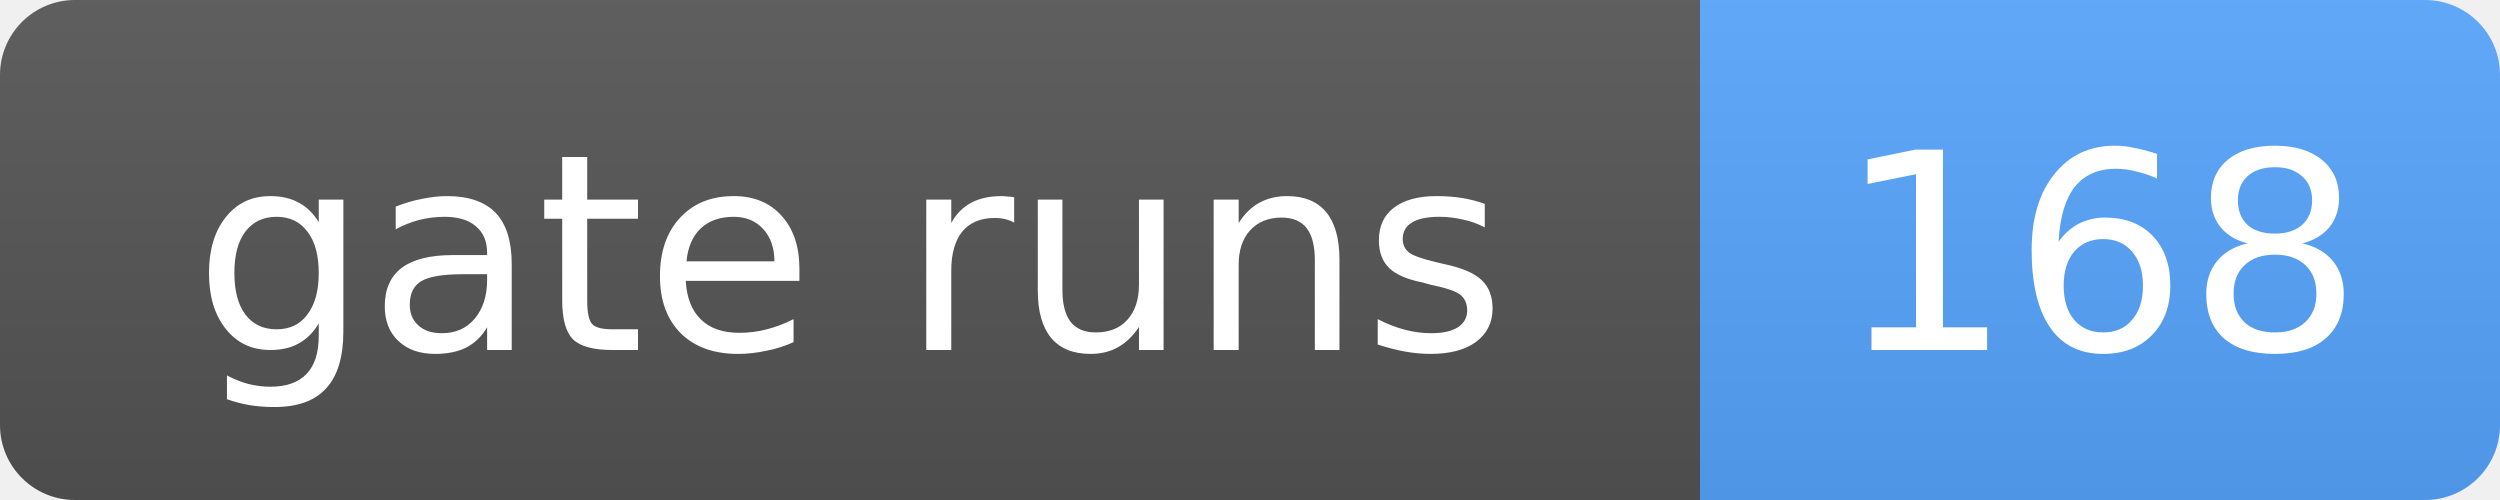
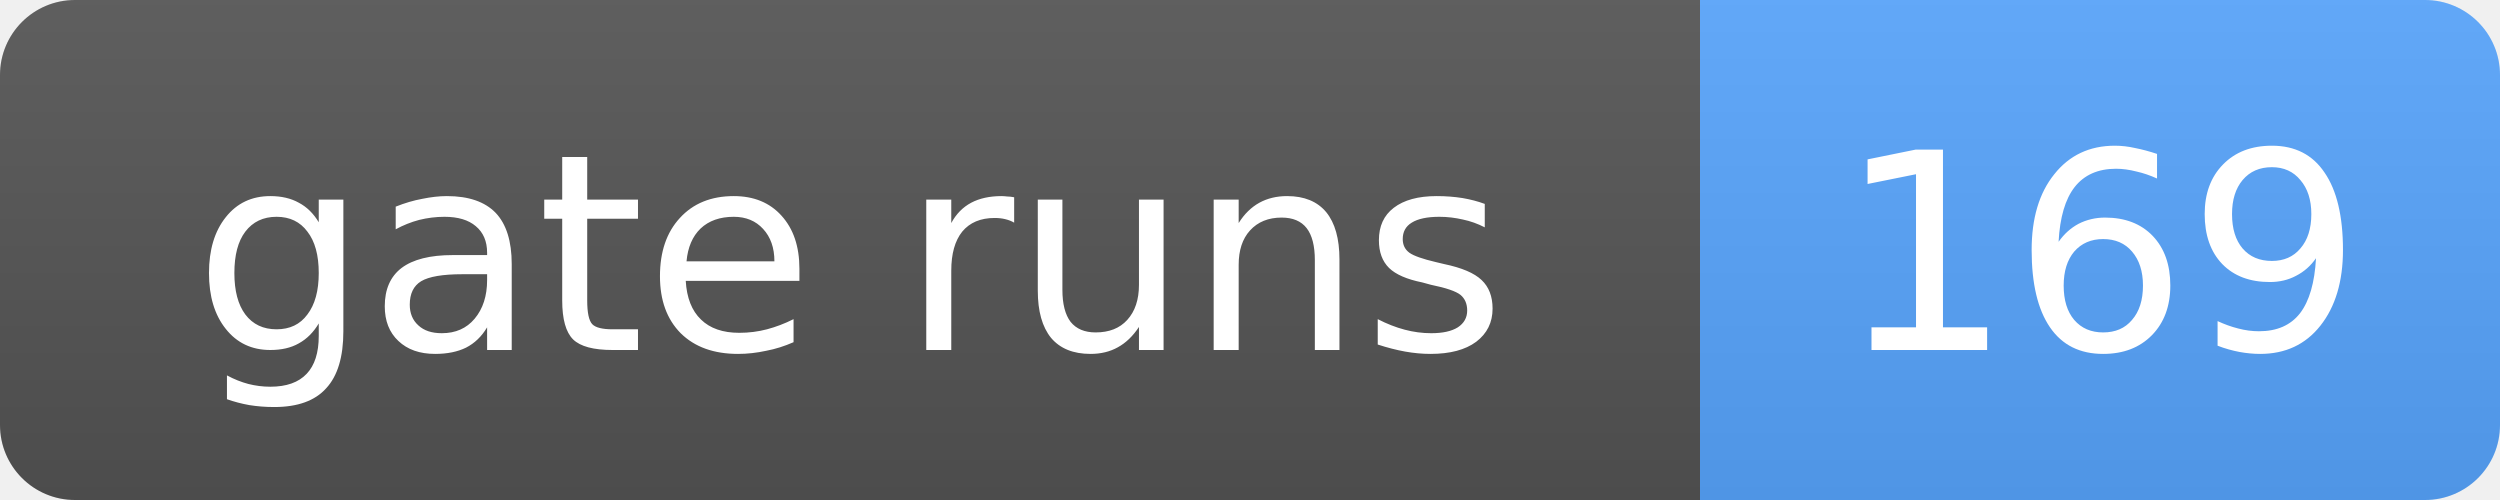
- <svg xmlns="http://www.w3.org/2000/svg" width="100" height="20" role="img" aria-label="gate runs: 168">
+ <svg xmlns="http://www.w3.org/2000/svg" width="100" height="20" role="img" aria-label="gate runs: 169">
  <linearGradient id="s" x2="0" y2="100%">
    <stop offset="0" stop-color="#bbb" stop-opacity=".1" />
    <stop offset="1" stop-opacity=".1" />
  </linearGradient>
  <clipPath id="r">
    <rect width="100" height="20" rx="3" fill="#fff" />
  </clipPath>
  <g clip-path="url(#r)">
    <rect width="68" height="20" fill="#555" />
    <rect x="68" width="32" height="20" fill="#58a6ff" />
    <rect width="100" height="20" fill="url(#s)" />
  </g>
  <g fill="#fff" text-anchor="middle" font-family="Verdana,Geneva,DejaVu Sans,sans-serif" font-size="11">
    <text x="34.0" y="14">gate runs</text>
-     <text x="84.0" y="14">168</text>
+     <text x="84.0" y="14">169</text>
  </g>
</svg>
